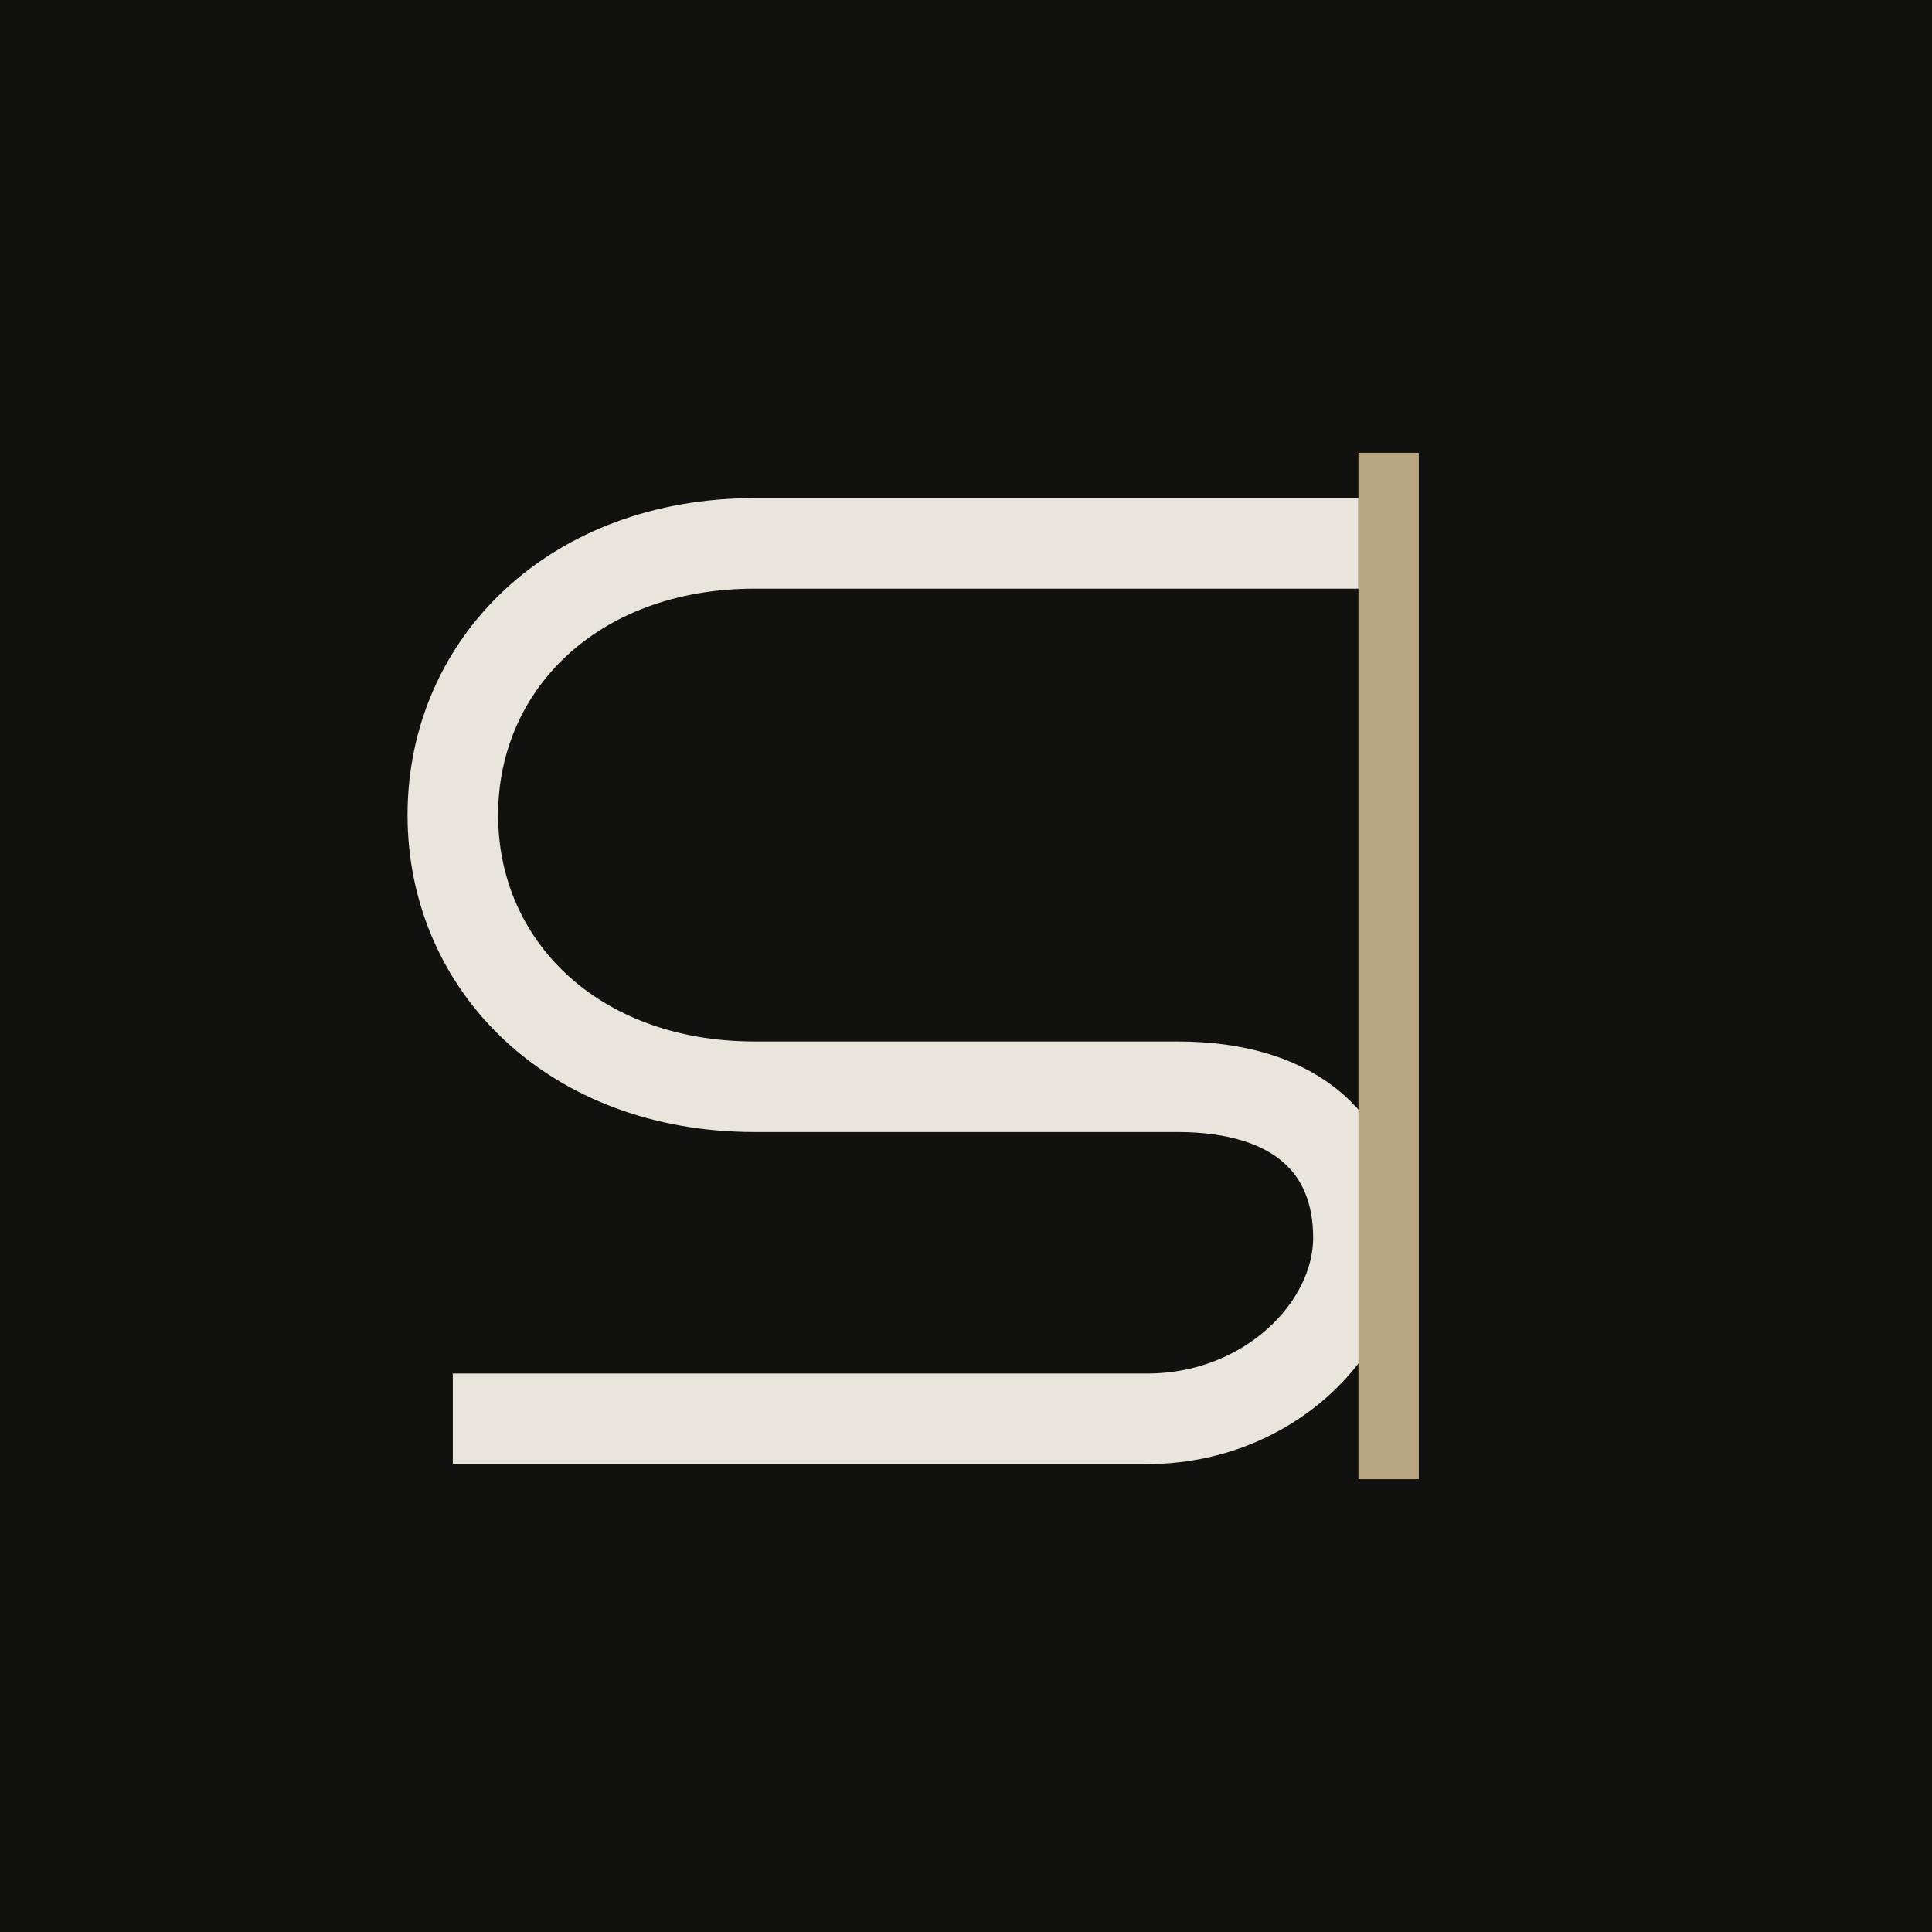
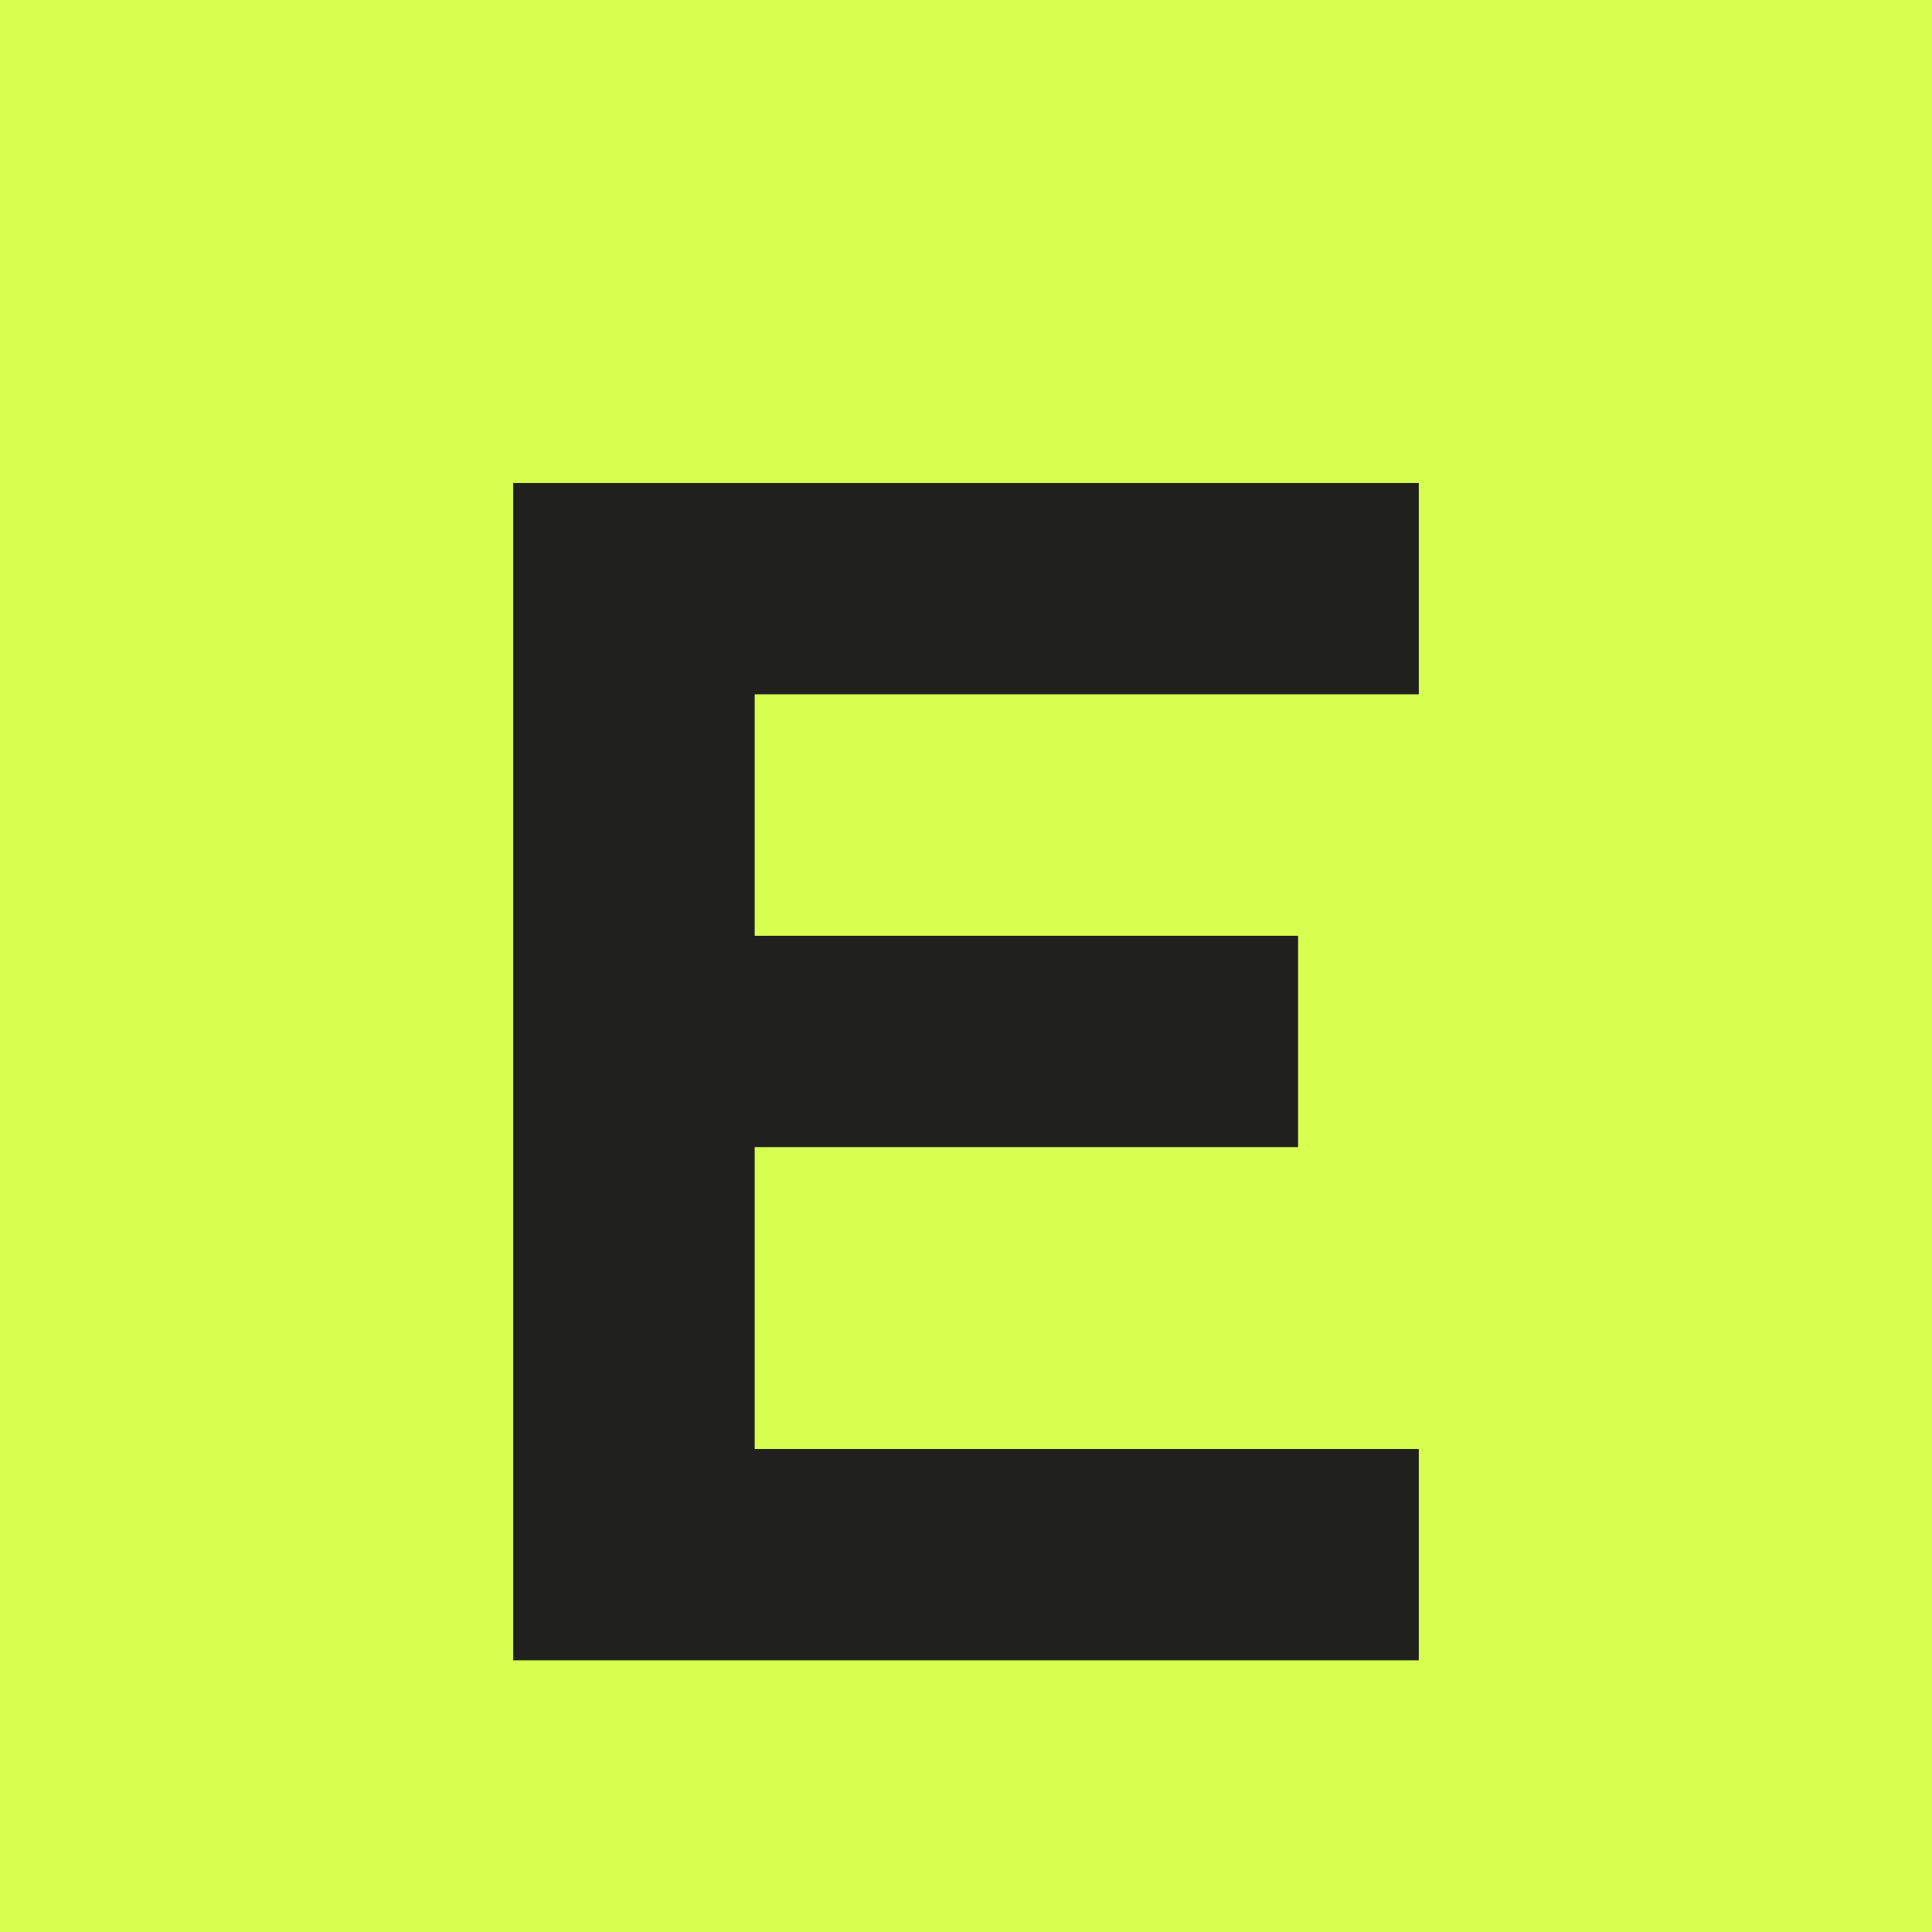
<svg xmlns="http://www.w3.org/2000/svg" viewBox="0 0 64 64">
-   <rect width="64" height="64" fill="#11110f" />
-   <path d="M45 18H25c-6 0-10 4-10 9s4 9 10 9h14c4 0 6 2 6 5s-3 6-7 6H15" fill="none" stroke="#e9e5dc" stroke-width="3" />
-   <path d="M46 15v34" stroke="#b9a783" stroke-width="2" />
+   <rect width="64" height="64" fill="#d7ff4f" />
+   <path d="M17 16h30v7H25v8h18v7H25v10h22v7H17z" fill="#20211d" />
</svg>
